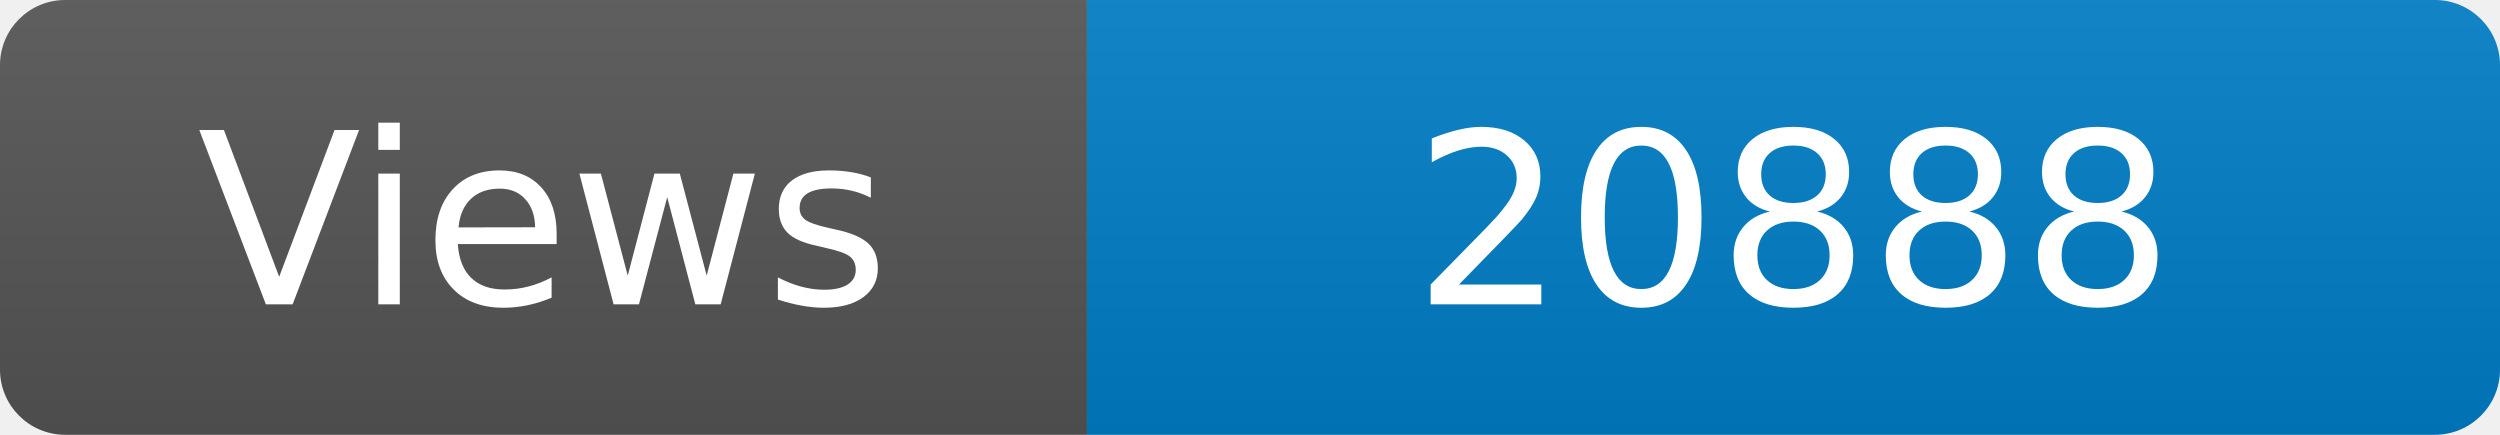
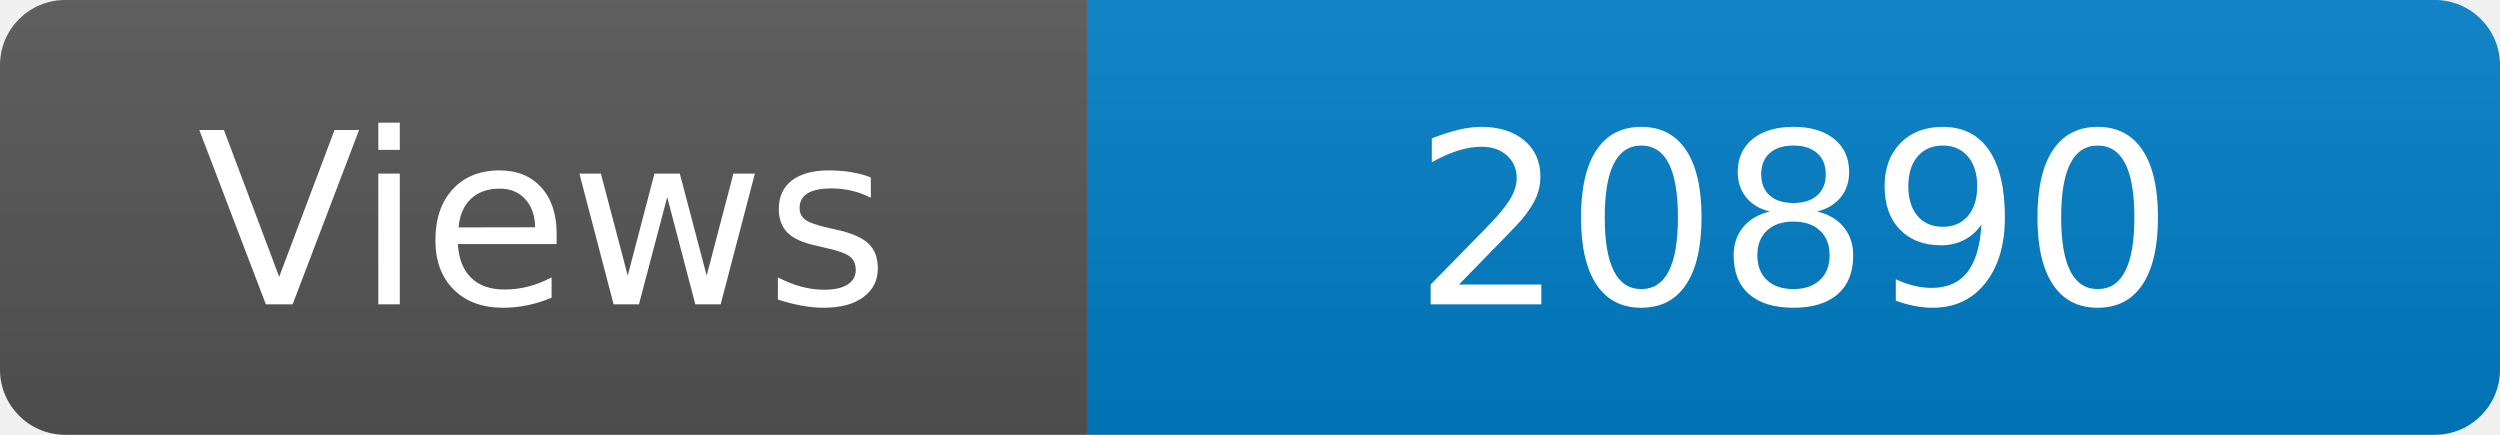
<svg xmlns="http://www.w3.org/2000/svg" width="115" height="20" role="img" aria-label="Maintained?: yes">
  <linearGradient id="s" x2="0" y2="100%">
    <stop offset="0" stop-color="#bbb" stop-opacity=".1" />
    <stop offset="1" stop-opacity=".1" />
  </linearGradient>
  <clipPath id="r">
    <rect width="115" height="20" rx="3" fill="#fff" />
  </clipPath>
  <g clip-path="url(#r)">
    <rect width="50" height="20" fill="#555" />
    <rect x="50" width="160" height="20" fill="#007ec6" />
    <rect width="115" height="20" fill="url(#s)" />
  </g>
  <g fill="#fff" text-anchor="middle" font-family="Verdana,Geneva,DejaVu Sans,sans-serif" font-size="110">
    <text x="250" y="140" transform="scale(.1)" fill="#fff">Views</text>
-     <text x="825" y="140" transform="scale(.1)" fill="#fff">20888</text>
+     <text x="825" y="140" transform="scale(.1)" fill="#fff">20890</text>
  </g>
</svg>
